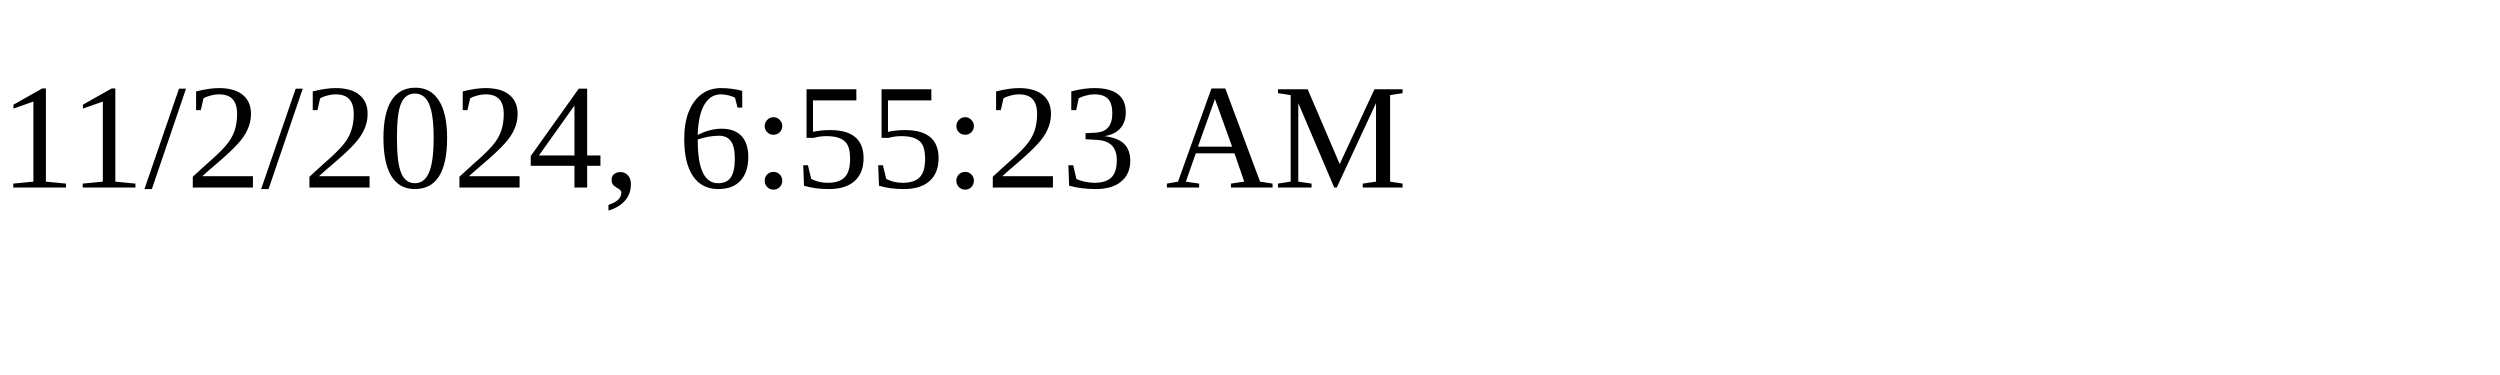
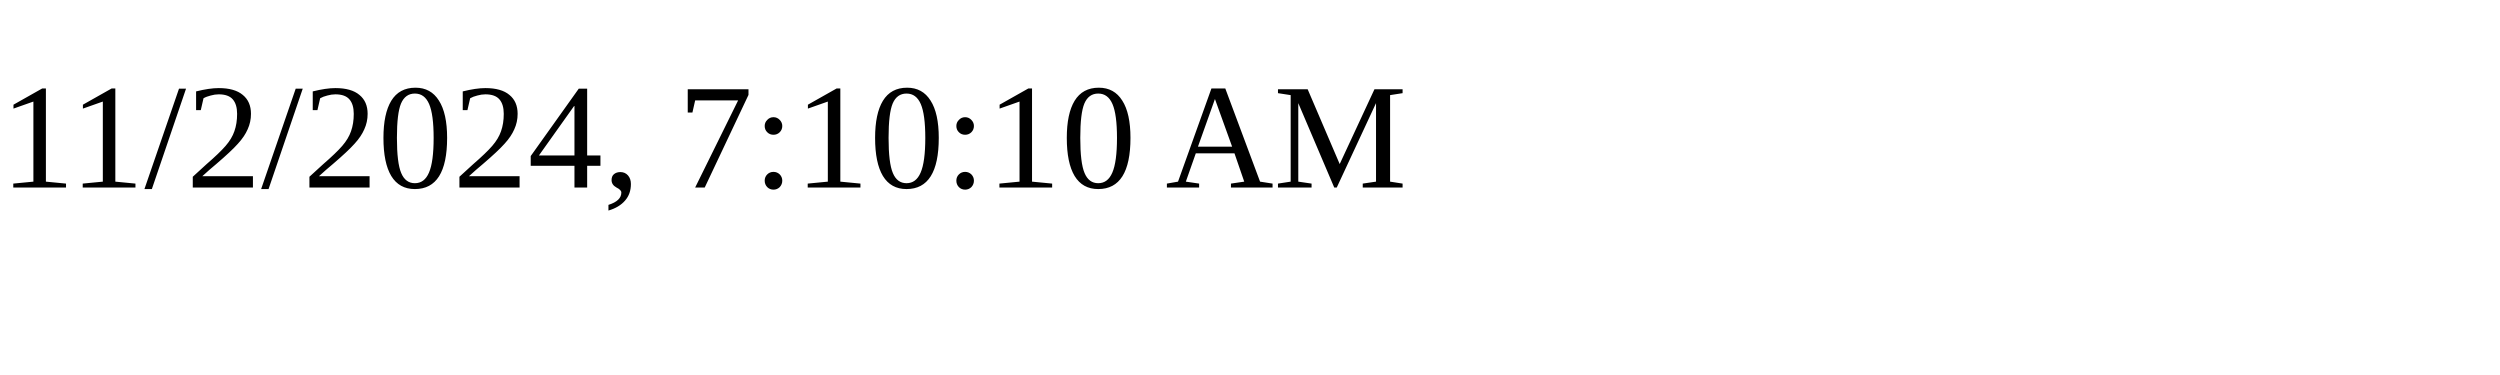
<svg xmlns="http://www.w3.org/2000/svg" height="30" width="200">
-   <text x="0" y="15">11/2/2024, 6:55:23 AM</text>
+   <text x="0" y="15">11/2/2024, 7:10:10 AM</text>
</svg>
